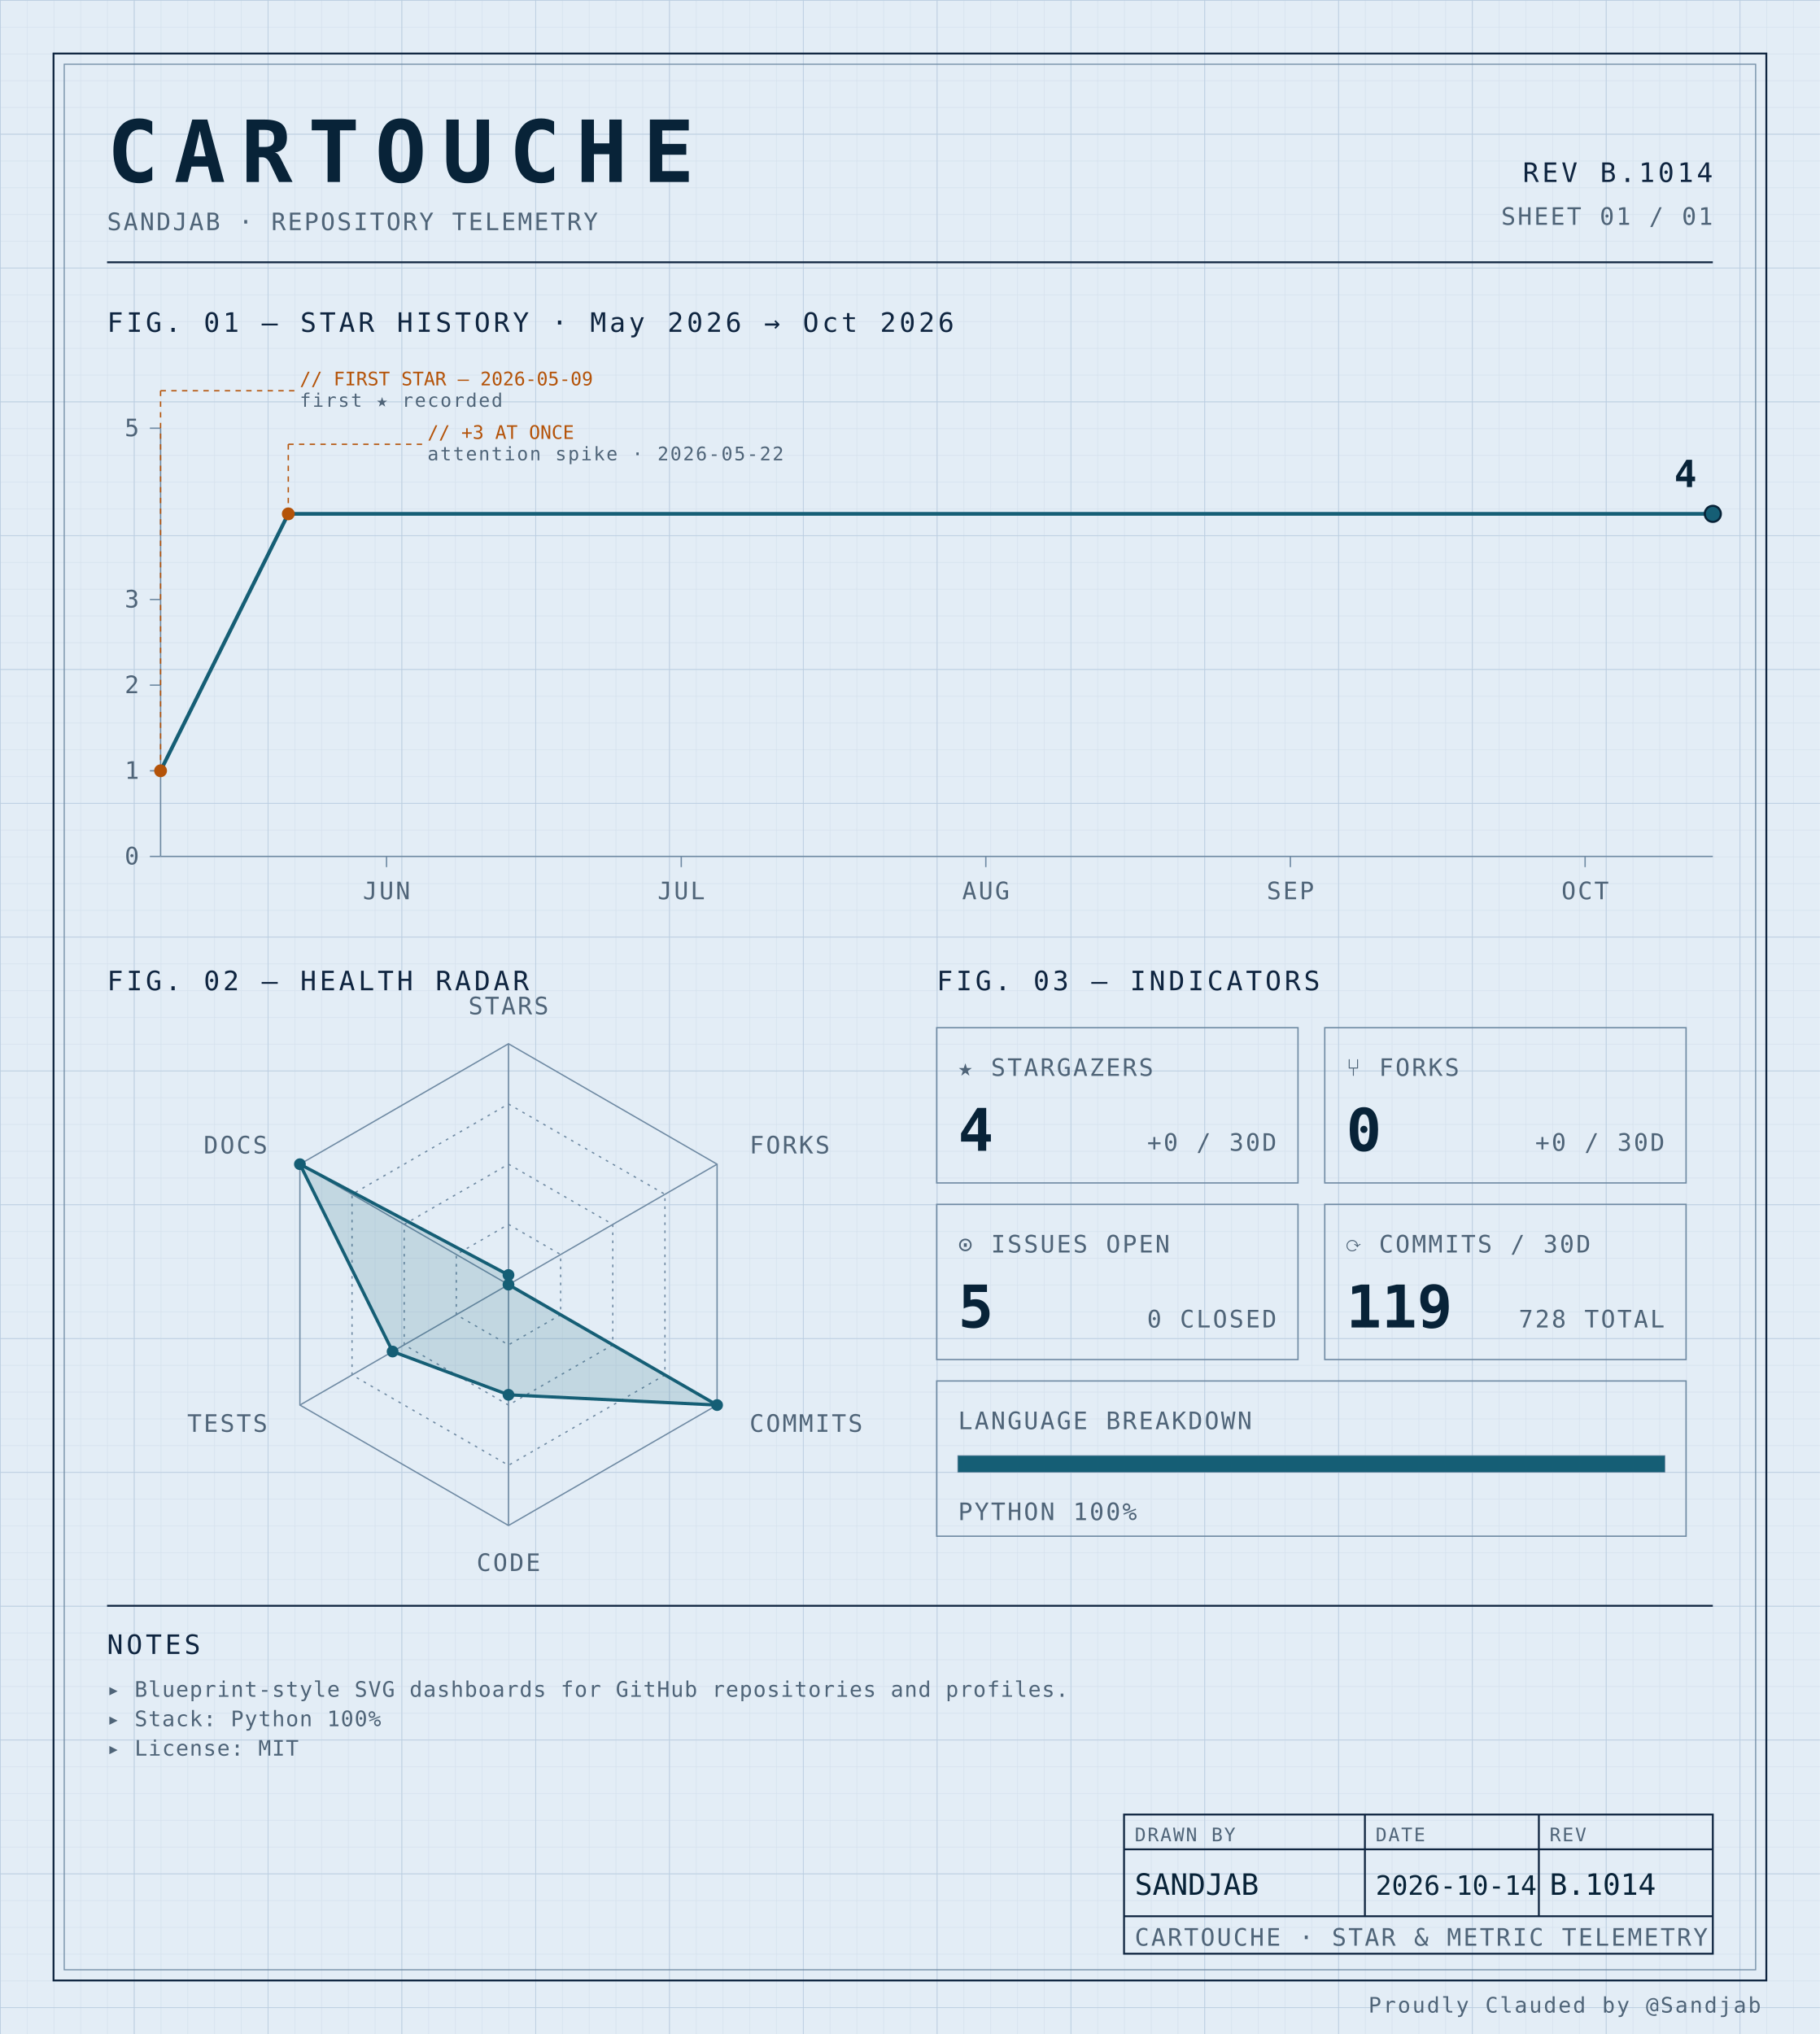
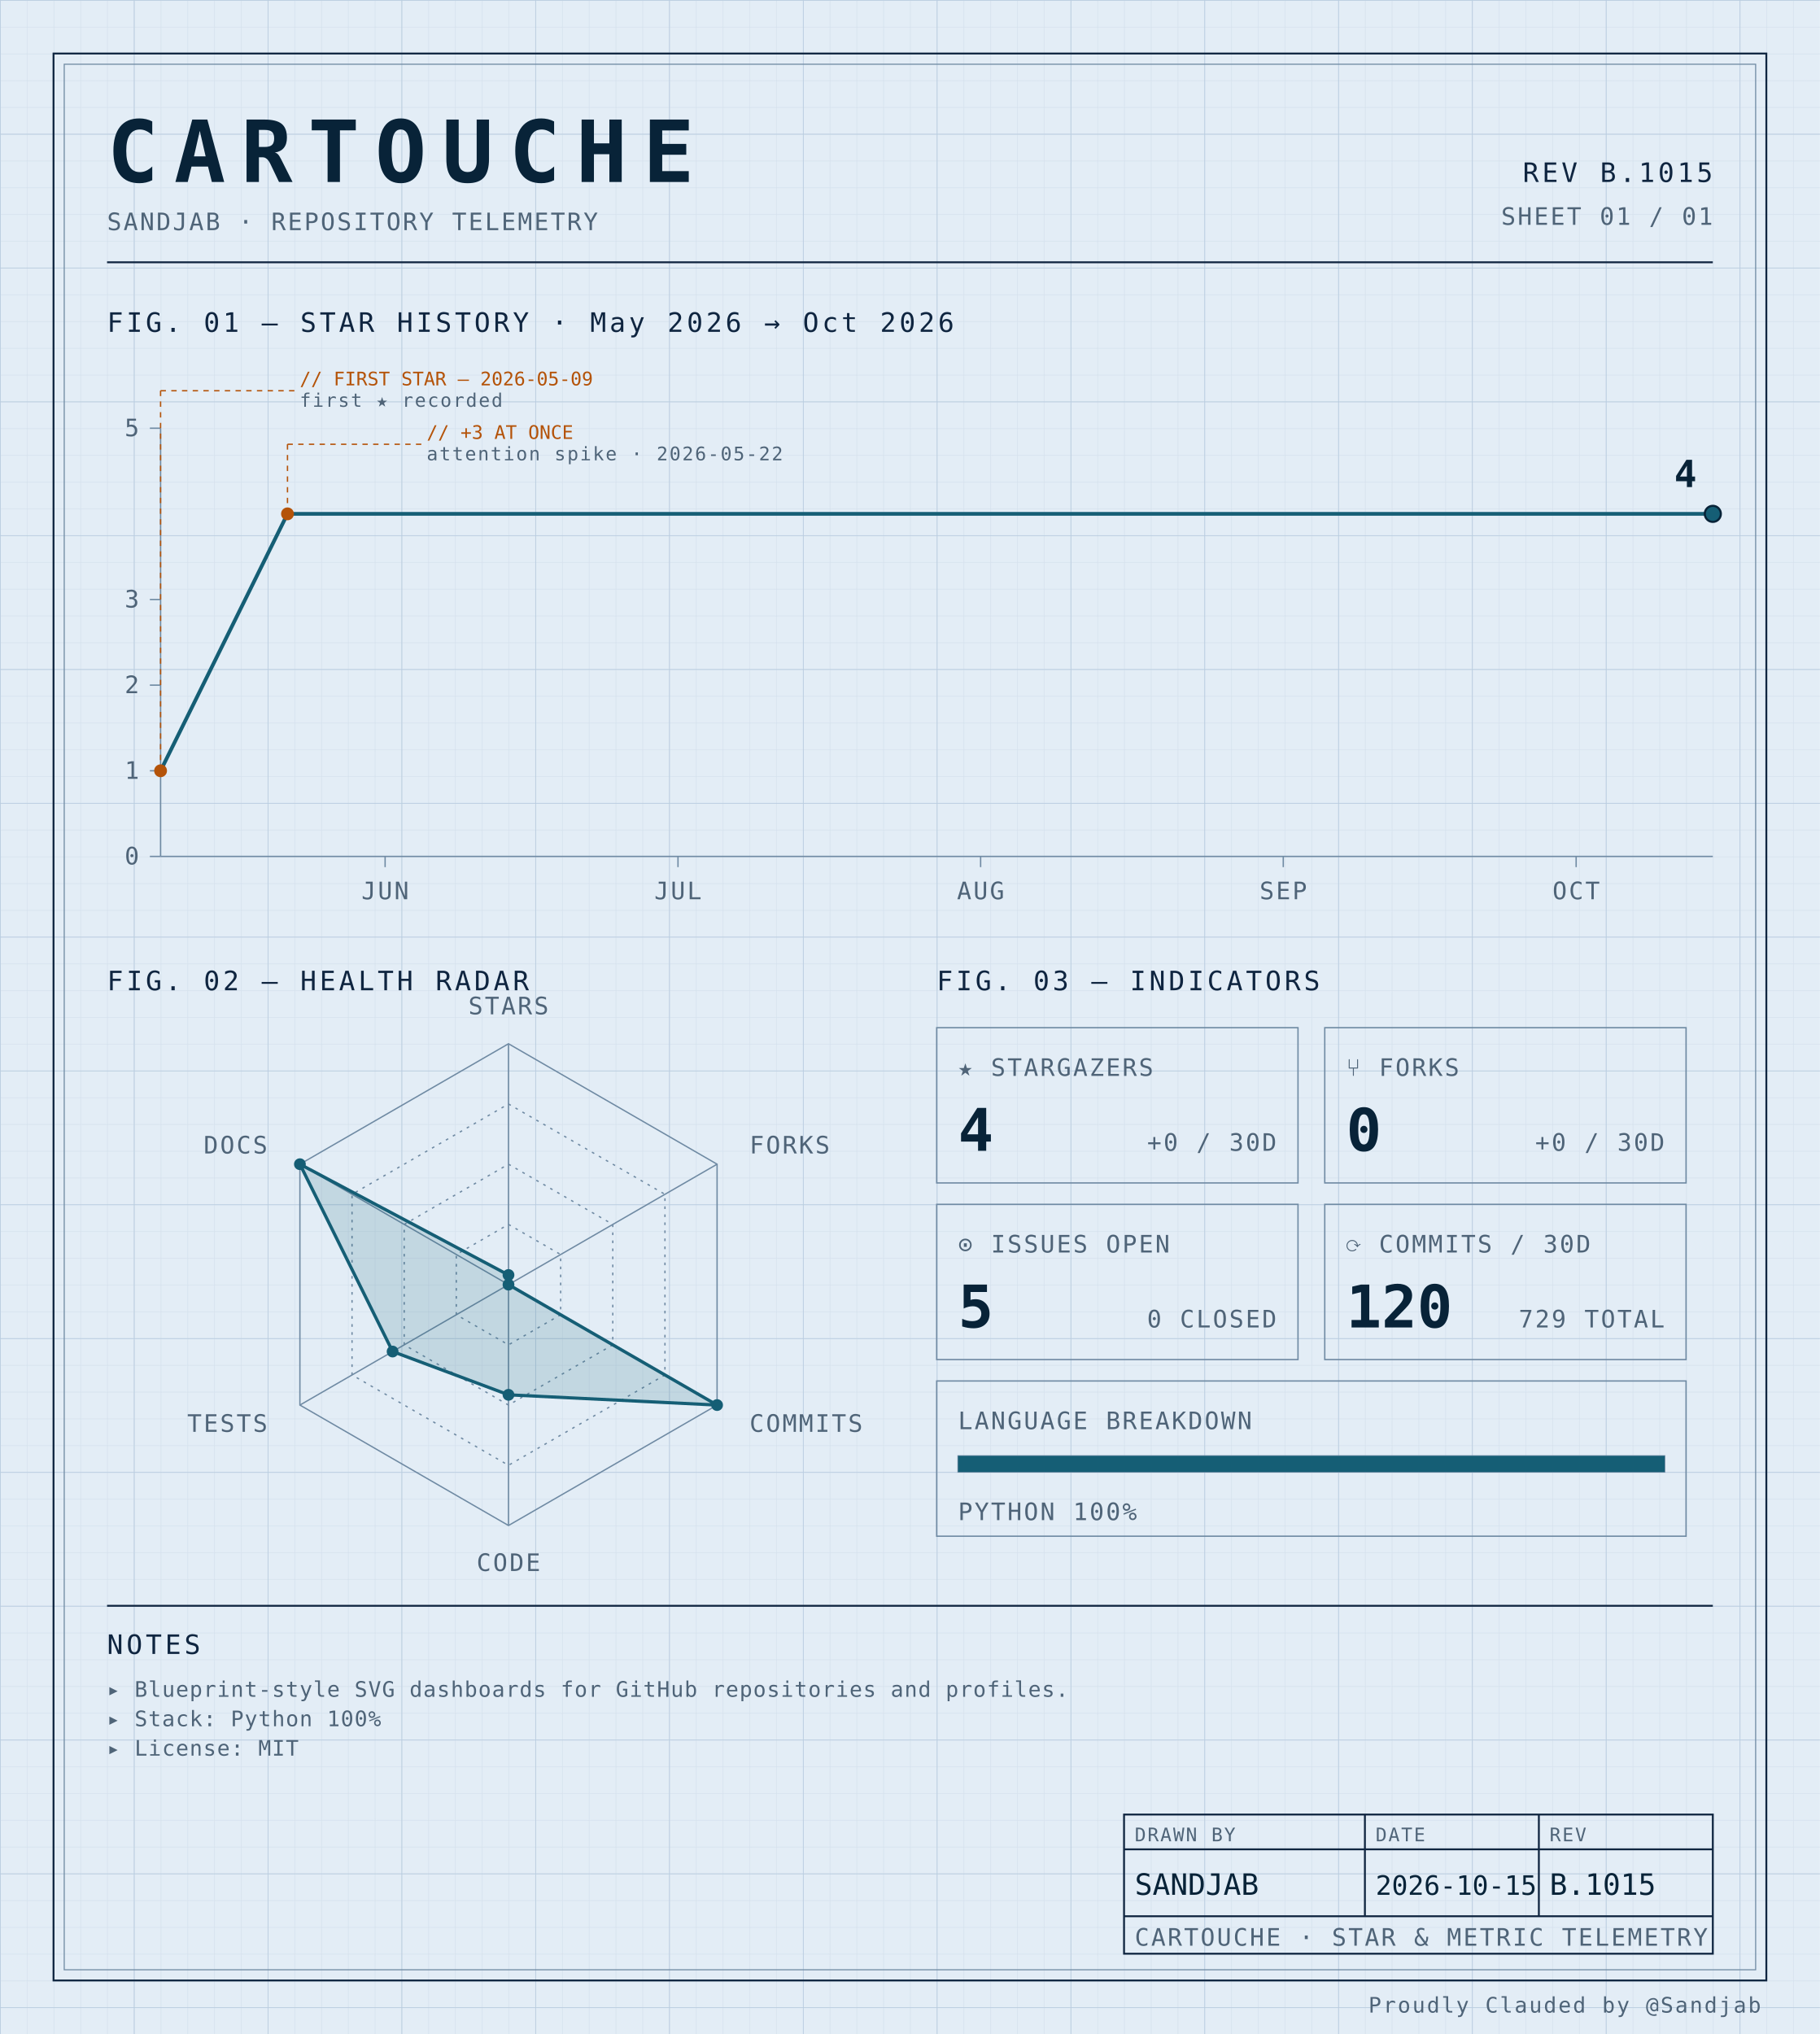
<svg xmlns="http://www.w3.org/2000/svg" width="100%" viewBox="0 0 680 760" role="img">
  <defs>
    <pattern id="grid-fine" width="10" height="10" patternUnits="userSpaceOnUse">
      <path d="M10 0H0V10" fill="none" stroke="#d4e0ec" stroke-width="0.4" />
    </pattern>
    <pattern id="grid-major" width="50" height="50" patternUnits="userSpaceOnUse">
      <path d="M50 0H0V50" fill="none" stroke="#b8cce0" stroke-width="0.5" />
    </pattern>
  </defs>
  <rect x="0" y="0" width="680" height="760" fill="#e3edf6" />
  <rect x="0" y="0" width="680" height="760" fill="url(#grid-fine)" />
  <rect x="0" y="0" width="680" height="760" fill="url(#grid-major)" />
  <rect x="20" y="20" width="640" height="720" fill="none" stroke="#0f2540" stroke-width="0.7" />
  <rect x="24" y="24" width="632" height="712" fill="none" stroke="#6f8aa3" stroke-width="0.4" />
  <text x="40" y="68" font-family="ui-monospace, 'SF Mono', 'JetBrains Mono', 'Cascadia Code', Consolas, monospace" font-size="32" font-weight="700" fill="#082338" text-anchor="start" letter-spacing="0.18em">CARTOUCHE</text>
  <text x="40" y="86" font-family="ui-monospace, 'SF Mono', 'JetBrains Mono', 'Cascadia Code', Consolas, monospace" font-size="9" font-weight="400" fill="#4f6478" text-anchor="start" letter-spacing="0.08em">SANDJAB · REPOSITORY TELEMETRY</text>
-   <text x="640" y="68" font-family="ui-monospace, 'SF Mono', 'JetBrains Mono', 'Cascadia Code', Consolas, monospace" font-size="10" font-weight="400" fill="#0f2540" text-anchor="end" letter-spacing="0.12em">REV B.1014</text>
+   <text x="640" y="68" font-family="ui-monospace, 'SF Mono', 'JetBrains Mono', 'Cascadia Code', Consolas, monospace" font-size="10" font-weight="400" fill="#0f2540" text-anchor="end" letter-spacing="0.12em">REV B.1015</text>
  <text x="640" y="84" font-family="ui-monospace, 'SF Mono', 'JetBrains Mono', 'Cascadia Code', Consolas, monospace" font-size="9" font-weight="400" fill="#4f6478" text-anchor="end" letter-spacing="0.08em">SHEET 01 / 01</text>
  <line x1="40" y1="98" x2="640" y2="98" stroke="#0f2540" stroke-width="0.7" />
  <text x="40" y="124" font-family="ui-monospace, 'SF Mono', 'JetBrains Mono', 'Cascadia Code', Consolas, monospace" font-size="10" font-weight="400" fill="#0f2540" text-anchor="start" letter-spacing="0.12em">FIG. 01 — STAR HISTORY · May 2026 → Oct 2026</text>
  <line x1="60" y1="160" x2="60" y2="320" stroke="#6f8aa3" stroke-width="0.5" />
  <line x1="60" y1="320" x2="640" y2="320" stroke="#6f8aa3" stroke-width="0.5" />
  <line x1="56" y1="320.0" x2="60" y2="320.0" stroke="#6f8aa3" stroke-width="0.5" />
  <text x="52" y="323.0" font-family="ui-monospace, 'SF Mono', 'JetBrains Mono', 'Cascadia Code', Consolas, monospace" font-size="9" font-weight="400" fill="#4f6478" text-anchor="end" letter-spacing="0.08em">0</text>
  <line x1="56" y1="288.0" x2="60" y2="288.0" stroke="#6f8aa3" stroke-width="0.5" />
  <text x="52" y="291.0" font-family="ui-monospace, 'SF Mono', 'JetBrains Mono', 'Cascadia Code', Consolas, monospace" font-size="9" font-weight="400" fill="#4f6478" text-anchor="end" letter-spacing="0.08em">1</text>
  <line x1="56" y1="256.0" x2="60" y2="256.0" stroke="#6f8aa3" stroke-width="0.5" />
  <text x="52" y="259.0" font-family="ui-monospace, 'SF Mono', 'JetBrains Mono', 'Cascadia Code', Consolas, monospace" font-size="9" font-weight="400" fill="#4f6478" text-anchor="end" letter-spacing="0.08em">2</text>
  <line x1="56" y1="224.0" x2="60" y2="224.0" stroke="#6f8aa3" stroke-width="0.5" />
  <text x="52" y="227.0" font-family="ui-monospace, 'SF Mono', 'JetBrains Mono', 'Cascadia Code', Consolas, monospace" font-size="9" font-weight="400" fill="#4f6478" text-anchor="end" letter-spacing="0.08em">3</text>
  <line x1="56" y1="160.0" x2="60" y2="160.0" stroke="#6f8aa3" stroke-width="0.5" />
  <text x="52" y="163.0" font-family="ui-monospace, 'SF Mono', 'JetBrains Mono', 'Cascadia Code', Consolas, monospace" font-size="9" font-weight="400" fill="#4f6478" text-anchor="end" letter-spacing="0.08em">5</text>
-   <line x1="144.43" y1="320" x2="144.43" y2="324" stroke="#6f8aa3" stroke-width="0.5" />
-   <text x="144.43" y="336" font-family="ui-monospace, 'SF Mono', 'JetBrains Mono', 'Cascadia Code', Consolas, monospace" font-size="9" font-weight="400" fill="#4f6478" text-anchor="middle" letter-spacing="0.08em">JUN</text>
-   <line x1="254.557" y1="320" x2="254.557" y2="324" stroke="#6f8aa3" stroke-width="0.5" />
-   <text x="254.557" y="336" font-family="ui-monospace, 'SF Mono', 'JetBrains Mono', 'Cascadia Code', Consolas, monospace" font-size="9" font-weight="400" fill="#4f6478" text-anchor="middle" letter-spacing="0.08em">JUL</text>
-   <line x1="368.354" y1="320" x2="368.354" y2="324" stroke="#6f8aa3" stroke-width="0.5" />
-   <text x="368.354" y="336" font-family="ui-monospace, 'SF Mono', 'JetBrains Mono', 'Cascadia Code', Consolas, monospace" font-size="9" font-weight="400" fill="#4f6478" text-anchor="middle" letter-spacing="0.08em">AUG</text>
-   <line x1="482.152" y1="320" x2="482.152" y2="324" stroke="#6f8aa3" stroke-width="0.5" />
-   <text x="482.152" y="336" font-family="ui-monospace, 'SF Mono', 'JetBrains Mono', 'Cascadia Code', Consolas, monospace" font-size="9" font-weight="400" fill="#4f6478" text-anchor="middle" letter-spacing="0.08em">SEP</text>
-   <line x1="592.278" y1="320" x2="592.278" y2="324" stroke="#6f8aa3" stroke-width="0.5" />
-   <text x="592.278" y="336" font-family="ui-monospace, 'SF Mono', 'JetBrains Mono', 'Cascadia Code', Consolas, monospace" font-size="9" font-weight="400" fill="#4f6478" text-anchor="middle" letter-spacing="0.08em">OCT</text>
-   <path d="M 60.00,288.00 L 107.72,192.00 155.44,192.00 203.16,192.00 250.89,192.00 298.61,192.00 346.33,192.00 394.05,192.00 441.77,192.00 489.49,192.00 537.22,192.00 584.94,192.00 632.66,192.00 640.00,192.00" fill="none" stroke="#155e75" stroke-width="1.4" stroke-linejoin="round" stroke-linecap="round" />
+   <line x1="143.899" y1="320" x2="143.899" y2="324" stroke="#6f8aa3" stroke-width="0.5" />
+   <text x="143.899" y="336" font-family="ui-monospace, 'SF Mono', 'JetBrains Mono', 'Cascadia Code', Consolas, monospace" font-size="9" font-weight="400" fill="#4f6478" text-anchor="middle" letter-spacing="0.08em">JUN</text>
+   <line x1="253.333" y1="320" x2="253.333" y2="324" stroke="#6f8aa3" stroke-width="0.5" />
+   <text x="253.333" y="336" font-family="ui-monospace, 'SF Mono', 'JetBrains Mono', 'Cascadia Code', Consolas, monospace" font-size="9" font-weight="400" fill="#4f6478" text-anchor="middle" letter-spacing="0.08em">JUL</text>
+   <line x1="366.415" y1="320" x2="366.415" y2="324" stroke="#6f8aa3" stroke-width="0.5" />
+   <text x="366.415" y="336" font-family="ui-monospace, 'SF Mono', 'JetBrains Mono', 'Cascadia Code', Consolas, monospace" font-size="9" font-weight="400" fill="#4f6478" text-anchor="middle" letter-spacing="0.08em">AUG</text>
+   <line x1="479.497" y1="320" x2="479.497" y2="324" stroke="#6f8aa3" stroke-width="0.5" />
+   <text x="479.497" y="336" font-family="ui-monospace, 'SF Mono', 'JetBrains Mono', 'Cascadia Code', Consolas, monospace" font-size="9" font-weight="400" fill="#4f6478" text-anchor="middle" letter-spacing="0.08em">SEP</text>
+   <line x1="588.931" y1="320" x2="588.931" y2="324" stroke="#6f8aa3" stroke-width="0.5" />
+   <text x="588.931" y="336" font-family="ui-monospace, 'SF Mono', 'JetBrains Mono', 'Cascadia Code', Consolas, monospace" font-size="9" font-weight="400" fill="#4f6478" text-anchor="middle" letter-spacing="0.08em">OCT</text>
+   <path d="M 60.00,288.00 L 107.42,192.00 154.84,192.00 202.26,192.00 249.69,192.00 297.11,192.00 344.53,192.00 391.95,192.00 439.37,192.00 486.79,192.00 534.21,192.00 581.64,192.00 629.06,192.00 640.00,192.00" fill="none" stroke="#155e75" stroke-width="1.4" stroke-linejoin="round" stroke-linecap="round" />
  <circle cx="60.0" cy="288.0" r="2.4" fill="#b45309" />
  <line x1="60.0" y1="288.0" x2="60.0" y2="146" stroke="#b45309" stroke-width="0.5" stroke-dasharray="2,2" fill="none" />
  <line x1="60.0" y1="146" x2="110.0" y2="146" stroke="#b45309" stroke-width="0.5" stroke-dasharray="2,2" fill="none" />
  <text x="112.0" y="144" font-family="ui-monospace, 'SF Mono', 'JetBrains Mono', 'Cascadia Code', Consolas, monospace" font-size="7" font-weight="400" fill="#b45309" text-anchor="start" letter-spacing="normal">// FIRST STAR — 2026-05-09</text>
  <text x="112.0" y="152" font-family="ui-monospace, 'SF Mono', 'JetBrains Mono', 'Cascadia Code', Consolas, monospace" font-size="7" font-weight="400" fill="#4f6478" text-anchor="start" letter-spacing="0.08em">first ★ recorded</text>
-   <circle cx="107.722" cy="192.0" r="2.4" fill="#b45309" />
-   <line x1="107.722" y1="192.0" x2="107.722" y2="166" stroke="#b45309" stroke-width="0.5" stroke-dasharray="2,2" fill="none" />
-   <line x1="107.722" y1="166" x2="157.722" y2="166" stroke="#b45309" stroke-width="0.5" stroke-dasharray="2,2" fill="none" />
-   <text x="159.722" y="164" font-family="ui-monospace, 'SF Mono', 'JetBrains Mono', 'Cascadia Code', Consolas, monospace" font-size="7" font-weight="400" fill="#b45309" text-anchor="start" letter-spacing="normal">// +3 AT ONCE</text>
-   <text x="159.722" y="172" font-family="ui-monospace, 'SF Mono', 'JetBrains Mono', 'Cascadia Code', Consolas, monospace" font-size="7" font-weight="400" fill="#4f6478" text-anchor="start" letter-spacing="0.08em">attention spike · 2026-05-22</text>
+   <circle cx="107.421" cy="192.0" r="2.4" fill="#b45309" />
+   <line x1="107.421" y1="192.0" x2="107.421" y2="166" stroke="#b45309" stroke-width="0.5" stroke-dasharray="2,2" fill="none" />
+   <line x1="107.421" y1="166" x2="157.421" y2="166" stroke="#b45309" stroke-width="0.5" stroke-dasharray="2,2" fill="none" />
+   <text x="159.421" y="164" font-family="ui-monospace, 'SF Mono', 'JetBrains Mono', 'Cascadia Code', Consolas, monospace" font-size="7" font-weight="400" fill="#b45309" text-anchor="start" letter-spacing="normal">// +3 AT ONCE</text>
+   <text x="159.421" y="172" font-family="ui-monospace, 'SF Mono', 'JetBrains Mono', 'Cascadia Code', Consolas, monospace" font-size="7" font-weight="400" fill="#4f6478" text-anchor="start" letter-spacing="0.08em">attention spike · 2026-05-22</text>
  <circle cx="640.0" cy="192.0" r="3" fill="#155e75" stroke="#082338" stroke-width="0.8" />
  <text x="634.0" y="182.0" font-family="ui-monospace, 'SF Mono', 'JetBrains Mono', 'Cascadia Code', Consolas, monospace" font-size="14" font-weight="700" fill="#082338" text-anchor="end" letter-spacing="normal">4</text>
  <text x="40" y="370" font-family="ui-monospace, 'SF Mono', 'JetBrains Mono', 'Cascadia Code', Consolas, monospace" font-size="10" font-weight="400" fill="#0f2540" text-anchor="start" letter-spacing="0.12em">FIG. 02 — HEALTH RADAR</text>
  <g transform="translate(190 480)">
    <polygon points="0.00,-90.00 77.94,-45.00 77.94,45.00 0.00,90.00 -77.94,45.00 -77.94,-45.00" fill="none" stroke="#6f8aa3" stroke-width="0.5" />
    <polygon points="0.00,-67.50 58.46,-33.75 58.46,33.75 0.00,67.50 -58.46,33.75 -58.46,-33.75" fill="none" stroke="#6f8aa3" stroke-width="0.5" stroke-dasharray="1,2" />
    <polygon points="0.00,-45.00 38.97,-22.50 38.97,22.50 0.00,45.00 -38.97,22.50 -38.97,-22.50" fill="none" stroke="#6f8aa3" stroke-width="0.5" stroke-dasharray="1,2" />
    <polygon points="0.00,-22.50 19.49,-11.25 19.49,11.25 0.00,22.50 -19.49,11.25 -19.49,-11.25" fill="none" stroke="#6f8aa3" stroke-width="0.5" stroke-dasharray="1,2" />
    <line x1="0" y1="0" x2="0.00" y2="-90.00" stroke="#6f8aa3" stroke-width="0.5" />
    <line x1="0" y1="0" x2="77.94" y2="-45.00" stroke="#6f8aa3" stroke-width="0.5" />
    <line x1="0" y1="0" x2="77.94" y2="45.00" stroke="#6f8aa3" stroke-width="0.5" />
    <line x1="0" y1="0" x2="0.00" y2="90.00" stroke="#6f8aa3" stroke-width="0.5" />
    <line x1="0" y1="0" x2="-77.94" y2="45.00" stroke="#6f8aa3" stroke-width="0.5" />
    <line x1="0" y1="0" x2="-77.94" y2="-45.00" stroke="#6f8aa3" stroke-width="0.5" />
    <polygon points="0.00,-3.60 0.00,0.00 77.94,45.00 0.00,41.17 -43.30,25.00 -77.94,-45.00" fill="#155e75" fill-opacity="0.16" stroke="#155e75" stroke-width="1.2" />
    <circle cx="0.00" cy="-3.60" r="2.2" fill="#155e75" />
    <circle cx="0.00" cy="0.00" r="2.2" fill="#155e75" />
    <circle cx="77.94" cy="45.00" r="2.2" fill="#155e75" />
    <circle cx="0.00" cy="41.17" r="2.2" fill="#155e75" />
    <circle cx="-43.30" cy="25.00" r="2.2" fill="#155e75" />
    <circle cx="-77.94" cy="-45.00" r="2.2" fill="#155e75" />
    <text x="6.3681633555662356e-15" y="-101" font-family="ui-monospace, 'SF Mono', 'JetBrains Mono', 'Cascadia Code', Consolas, monospace" font-size="9" font-weight="400" fill="#4f6478" text-anchor="middle" letter-spacing="0.08em">STARS</text>
    <text x="90.067" y="-49" font-family="ui-monospace, 'SF Mono', 'JetBrains Mono', 'Cascadia Code', Consolas, monospace" font-size="9" font-weight="400" fill="#4f6478" text-anchor="start" letter-spacing="0.08em">FORKS</text>
    <text x="90.067" y="55" font-family="ui-monospace, 'SF Mono', 'JetBrains Mono', 'Cascadia Code', Consolas, monospace" font-size="9" font-weight="400" fill="#4f6478" text-anchor="start" letter-spacing="0.08em">COMMITS</text>
    <text x="6.3681633555662356e-15" y="107" font-family="ui-monospace, 'SF Mono', 'JetBrains Mono', 'Cascadia Code', Consolas, monospace" font-size="9" font-weight="400" fill="#4f6478" text-anchor="middle" letter-spacing="0.08em">CODE</text>
    <text x="-90.067" y="55" font-family="ui-monospace, 'SF Mono', 'JetBrains Mono', 'Cascadia Code', Consolas, monospace" font-size="9" font-weight="400" fill="#4f6478" text-anchor="end" letter-spacing="0.08em">TESTS</text>
    <text x="-90.067" y="-49" font-family="ui-monospace, 'SF Mono', 'JetBrains Mono', 'Cascadia Code', Consolas, monospace" font-size="9" font-weight="400" fill="#4f6478" text-anchor="end" letter-spacing="0.08em">DOCS</text>
  </g>
  <text x="350" y="370" font-family="ui-monospace, 'SF Mono', 'JetBrains Mono', 'Cascadia Code', Consolas, monospace" font-size="10" font-weight="400" fill="#0f2540" text-anchor="start" letter-spacing="0.12em">FIG. 03 — INDICATORS</text>
  <rect x="350" y="384" width="135" height="58" fill="none" stroke="#6f8aa3" stroke-width="0.5" />
  <text x="358" y="402" font-family="ui-monospace, 'SF Mono', 'JetBrains Mono', 'Cascadia Code', Consolas, monospace" font-size="9" font-weight="400" fill="#4f6478" text-anchor="start" letter-spacing="0.08em">★ STARGAZERS</text>
  <text x="358" y="430" font-family="ui-monospace, 'SF Mono', 'JetBrains Mono', 'Cascadia Code', Consolas, monospace" font-size="22" font-weight="700" fill="#082338" text-anchor="start" letter-spacing="normal">4</text>
  <text x="477" y="430" font-family="ui-monospace, 'SF Mono', 'JetBrains Mono', 'Cascadia Code', Consolas, monospace" font-size="9" font-weight="400" fill="#4f6478" text-anchor="end" letter-spacing="0.08em">+0 / 30D</text>
  <rect x="495" y="384" width="135" height="58" fill="none" stroke="#6f8aa3" stroke-width="0.5" />
  <text x="503" y="402" font-family="ui-monospace, 'SF Mono', 'JetBrains Mono', 'Cascadia Code', Consolas, monospace" font-size="9" font-weight="400" fill="#4f6478" text-anchor="start" letter-spacing="0.08em">⑂ FORKS</text>
  <text x="503" y="430" font-family="ui-monospace, 'SF Mono', 'JetBrains Mono', 'Cascadia Code', Consolas, monospace" font-size="22" font-weight="700" fill="#082338" text-anchor="start" letter-spacing="normal">0</text>
  <text x="622" y="430" font-family="ui-monospace, 'SF Mono', 'JetBrains Mono', 'Cascadia Code', Consolas, monospace" font-size="9" font-weight="400" fill="#4f6478" text-anchor="end" letter-spacing="0.08em">+0 / 30D</text>
  <rect x="350" y="450" width="135" height="58" fill="none" stroke="#6f8aa3" stroke-width="0.5" />
  <text x="358" y="468" font-family="ui-monospace, 'SF Mono', 'JetBrains Mono', 'Cascadia Code', Consolas, monospace" font-size="9" font-weight="400" fill="#4f6478" text-anchor="start" letter-spacing="0.08em">⊙ ISSUES OPEN</text>
  <text x="358" y="496" font-family="ui-monospace, 'SF Mono', 'JetBrains Mono', 'Cascadia Code', Consolas, monospace" font-size="22" font-weight="700" fill="#082338" text-anchor="start" letter-spacing="normal">5</text>
  <text x="477" y="496" font-family="ui-monospace, 'SF Mono', 'JetBrains Mono', 'Cascadia Code', Consolas, monospace" font-size="9" font-weight="400" fill="#4f6478" text-anchor="end" letter-spacing="0.08em">0 CLOSED</text>
  <rect x="495" y="450" width="135" height="58" fill="none" stroke="#6f8aa3" stroke-width="0.5" />
  <text x="503" y="468" font-family="ui-monospace, 'SF Mono', 'JetBrains Mono', 'Cascadia Code', Consolas, monospace" font-size="9" font-weight="400" fill="#4f6478" text-anchor="start" letter-spacing="0.08em">⟳ COMMITS / 30D</text>
-   <text x="503" y="496" font-family="ui-monospace, 'SF Mono', 'JetBrains Mono', 'Cascadia Code', Consolas, monospace" font-size="22" font-weight="700" fill="#082338" text-anchor="start" letter-spacing="normal">119</text>
-   <text x="622" y="496" font-family="ui-monospace, 'SF Mono', 'JetBrains Mono', 'Cascadia Code', Consolas, monospace" font-size="9" font-weight="400" fill="#4f6478" text-anchor="end" letter-spacing="0.08em">728 TOTAL</text>
+   <text x="503" y="496" font-family="ui-monospace, 'SF Mono', 'JetBrains Mono', 'Cascadia Code', Consolas, monospace" font-size="22" font-weight="700" fill="#082338" text-anchor="start" letter-spacing="normal">120</text>
+   <text x="622" y="496" font-family="ui-monospace, 'SF Mono', 'JetBrains Mono', 'Cascadia Code', Consolas, monospace" font-size="9" font-weight="400" fill="#4f6478" text-anchor="end" letter-spacing="0.08em">729 TOTAL</text>
  <rect x="350" y="516" width="280" height="58" fill="none" stroke="#6f8aa3" stroke-width="0.5" />
  <text x="358" y="534" font-family="ui-monospace, 'SF Mono', 'JetBrains Mono', 'Cascadia Code', Consolas, monospace" font-size="9" font-weight="400" fill="#4f6478" text-anchor="start" letter-spacing="0.08em">LANGUAGE BREAKDOWN</text>
  <rect x="358" y="544" width="264" height="6" fill="none" stroke="#6f8aa3" stroke-width="0.5" />
  <rect x="358" y="544" width="264.00" height="6" fill="#155e75" />
  <text x="358" y="568" font-family="ui-monospace, 'SF Mono', 'JetBrains Mono', 'Cascadia Code', Consolas, monospace" font-size="9" font-weight="400" fill="#4f6478" text-anchor="start" letter-spacing="0.08em">PYTHON 100%</text>
  <line x1="40" y1="600" x2="640" y2="600" stroke="#0f2540" stroke-width="0.7" />
  <text x="40" y="618" font-family="ui-monospace, 'SF Mono', 'JetBrains Mono', 'Cascadia Code', Consolas, monospace" font-size="10" font-weight="400" fill="#0f2540" text-anchor="start" letter-spacing="0.12em">NOTES</text>
  <text x="40" y="634" font-family="ui-monospace, 'SF Mono', 'JetBrains Mono', 'Cascadia Code', Consolas, monospace" font-size="8" font-weight="400" fill="#4f6478" text-anchor="start" letter-spacing="0.04em">▸ Blueprint-style SVG dashboards for GitHub repositories and profiles.</text>
  <text x="40" y="645" font-family="ui-monospace, 'SF Mono', 'JetBrains Mono', 'Cascadia Code', Consolas, monospace" font-size="8" font-weight="400" fill="#4f6478" text-anchor="start" letter-spacing="0.04em">▸ Stack: Python 100%</text>
  <text x="40" y="656" font-family="ui-monospace, 'SF Mono', 'JetBrains Mono', 'Cascadia Code', Consolas, monospace" font-size="8" font-weight="400" fill="#4f6478" text-anchor="start" letter-spacing="0.04em">▸ License: MIT</text>
  <rect x="420" y="678" width="220" height="52" fill="none" stroke="#0f2540" stroke-width="0.7" />
  <line x1="420" y1="691" x2="640" y2="691" stroke="#0f2540" stroke-width="0.7" />
  <line x1="420" y1="716" x2="640" y2="716" stroke="#0f2540" stroke-width="0.7" />
  <line x1="510" y1="678" x2="510" y2="716" stroke="#0f2540" stroke-width="0.7" />
  <line x1="575" y1="678" x2="575" y2="716" stroke="#0f2540" stroke-width="0.7" />
  <text x="424" y="688" font-family="ui-monospace, 'SF Mono', 'JetBrains Mono', 'Cascadia Code', Consolas, monospace" font-size="7" font-weight="400" fill="#4f6478" text-anchor="start" letter-spacing="0.08em">DRAWN BY</text>
  <text x="514" y="688" font-family="ui-monospace, 'SF Mono', 'JetBrains Mono', 'Cascadia Code', Consolas, monospace" font-size="7" font-weight="400" fill="#4f6478" text-anchor="start" letter-spacing="0.08em">DATE</text>
  <text x="579" y="688" font-family="ui-monospace, 'SF Mono', 'JetBrains Mono', 'Cascadia Code', Consolas, monospace" font-size="7" font-weight="400" fill="#4f6478" text-anchor="start" letter-spacing="0.08em">REV</text>
  <text x="424" y="708" font-family="ui-monospace, 'SF Mono', 'JetBrains Mono', 'Cascadia Code', Consolas, monospace" font-size="11" font-weight="400" fill="#082338" text-anchor="start" letter-spacing="normal">SANDJAB</text>
-   <text x="514" y="708" font-family="ui-monospace, 'SF Mono', 'JetBrains Mono', 'Cascadia Code', Consolas, monospace" font-size="10" font-weight="400" fill="#082338" text-anchor="start" letter-spacing="normal">2026-10-14</text>
-   <text x="579" y="708" font-family="ui-monospace, 'SF Mono', 'JetBrains Mono', 'Cascadia Code', Consolas, monospace" font-size="11" font-weight="400" fill="#082338" text-anchor="start" letter-spacing="normal">B.1014</text>
+   <text x="514" y="708" font-family="ui-monospace, 'SF Mono', 'JetBrains Mono', 'Cascadia Code', Consolas, monospace" font-size="10" font-weight="400" fill="#082338" text-anchor="start" letter-spacing="normal">2026-10-15</text>
+   <text x="579" y="708" font-family="ui-monospace, 'SF Mono', 'JetBrains Mono', 'Cascadia Code', Consolas, monospace" font-size="11" font-weight="400" fill="#082338" text-anchor="start" letter-spacing="normal">B.1015</text>
  <text x="424" y="727" font-family="ui-monospace, 'SF Mono', 'JetBrains Mono', 'Cascadia Code', Consolas, monospace" font-size="9" font-weight="400" fill="#4f6478" text-anchor="start" letter-spacing="0.08em">CARTOUCHE · STAR &amp; METRIC TELEMETRY</text>
  <text x="658" y="752" font-family="ui-monospace, 'SF Mono', 'JetBrains Mono', 'Cascadia Code', Consolas, monospace" font-size="8" font-weight="400" fill="#4f6478" text-anchor="end" letter-spacing="0.08em">Proudly Clauded by @Sandjab</text>
</svg>
